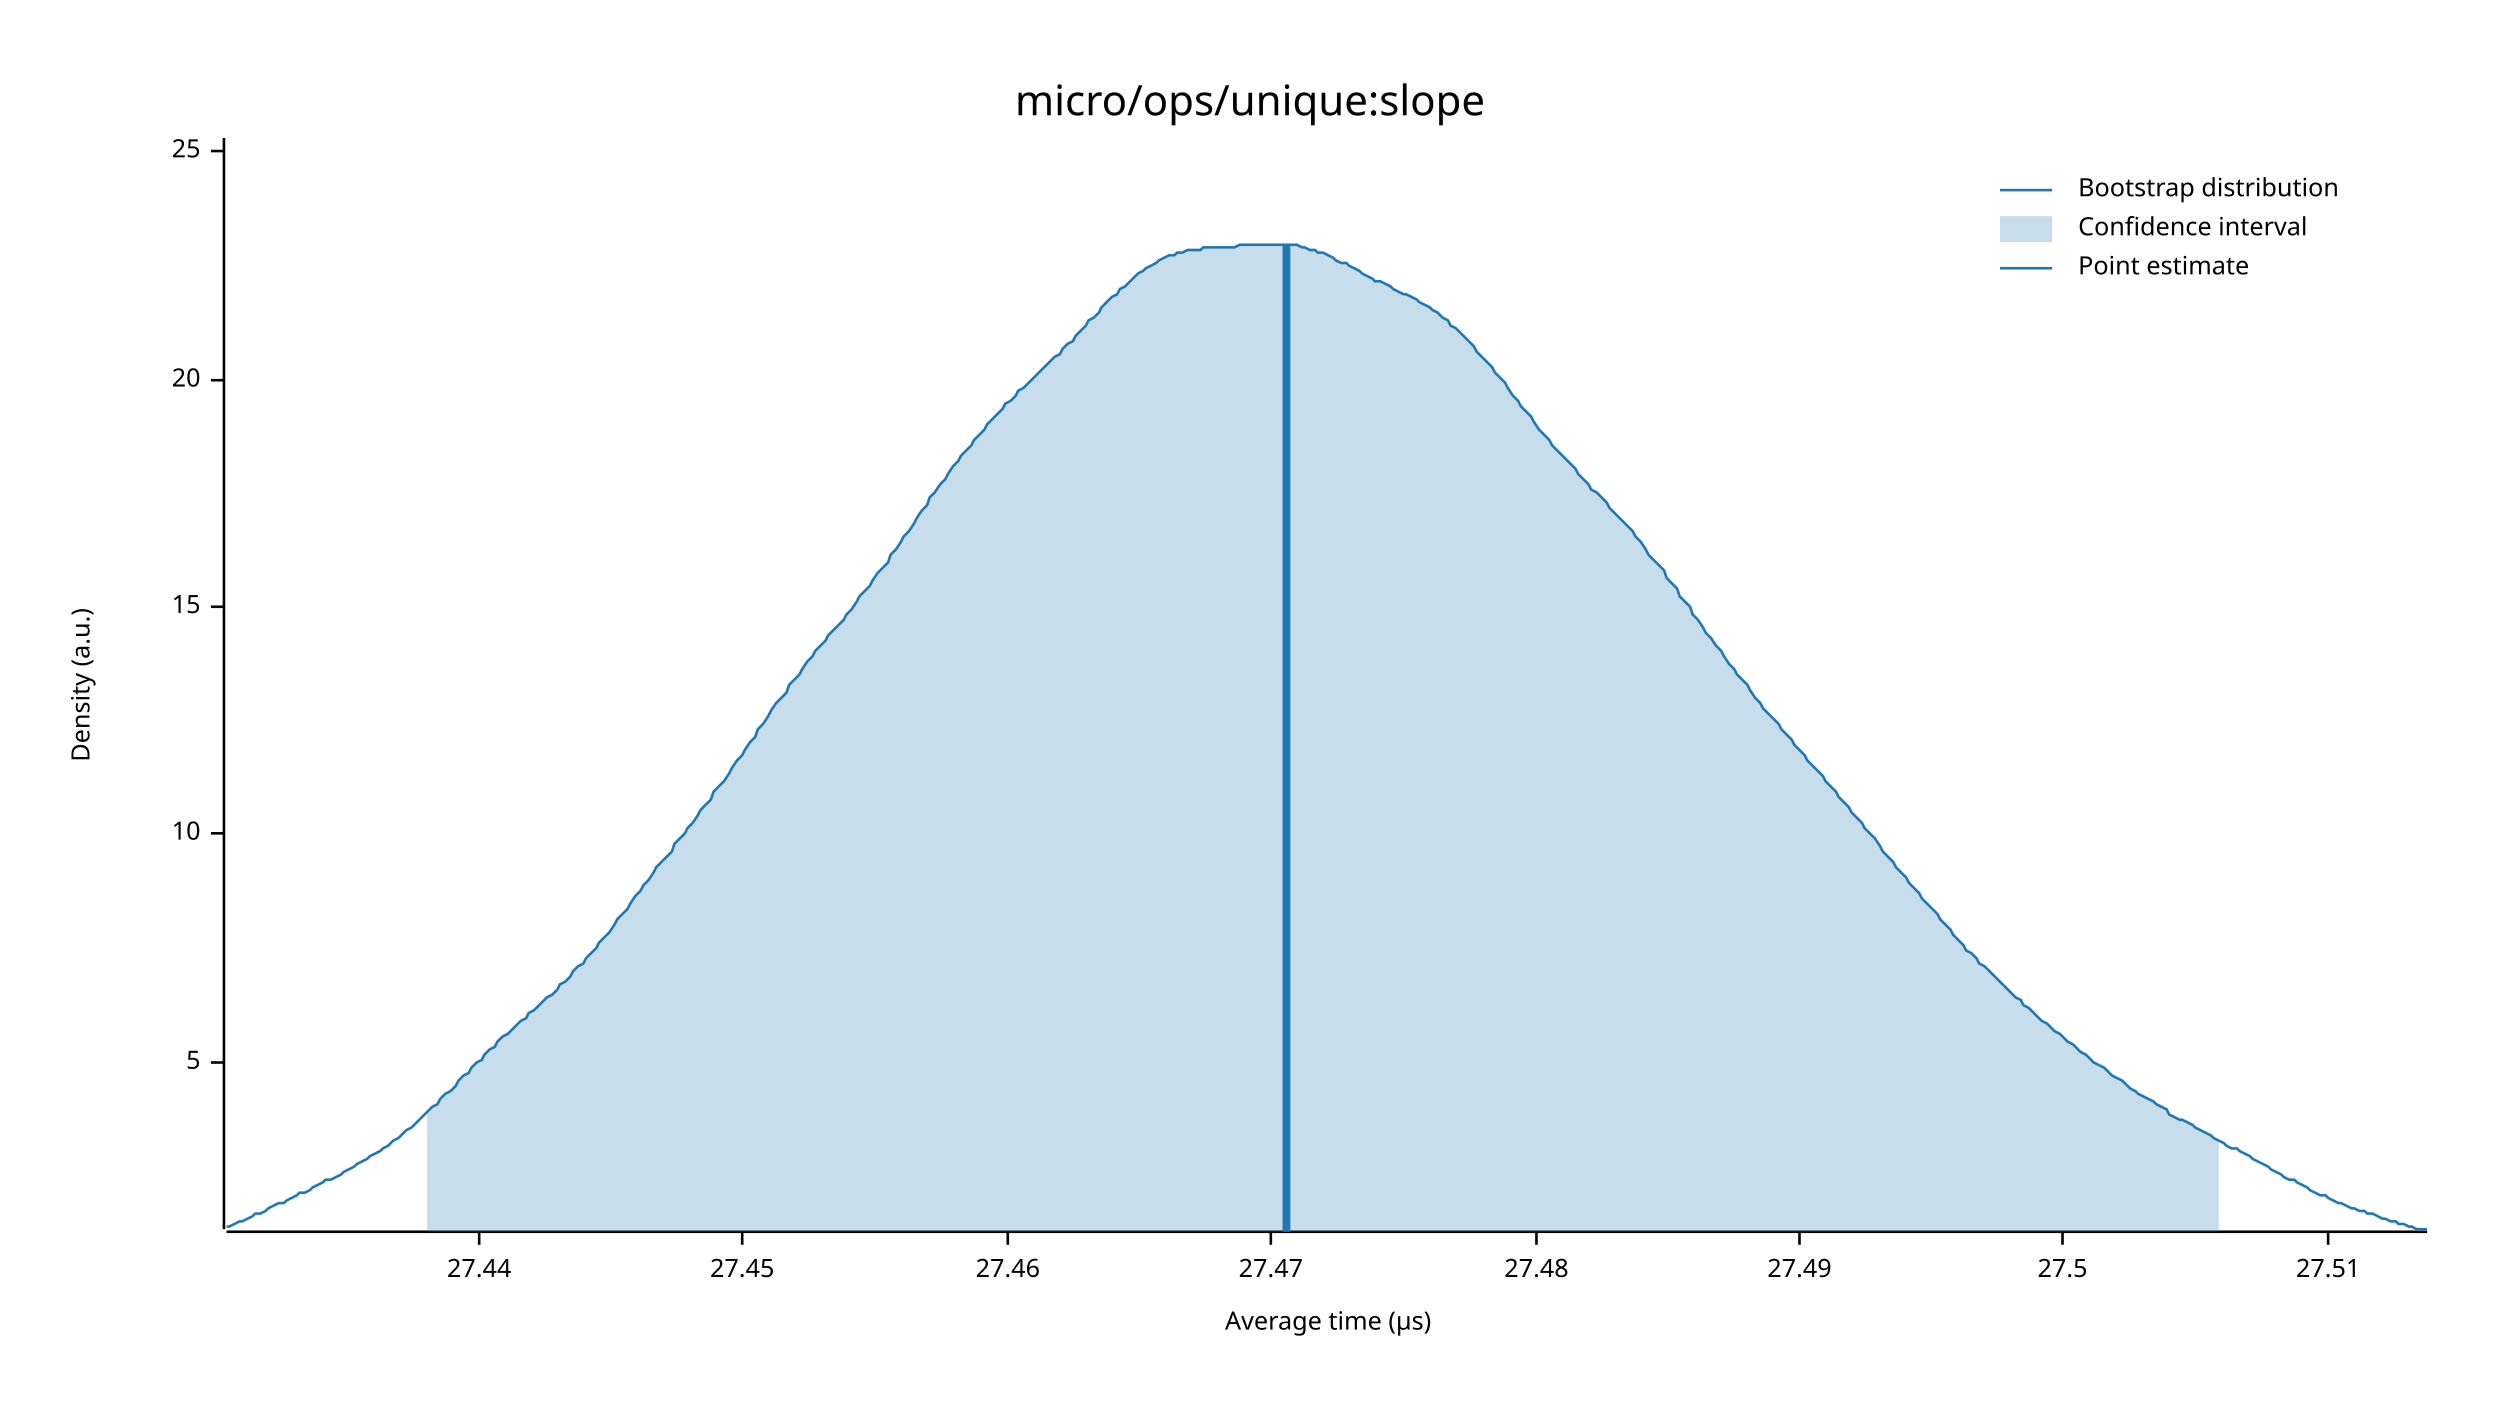
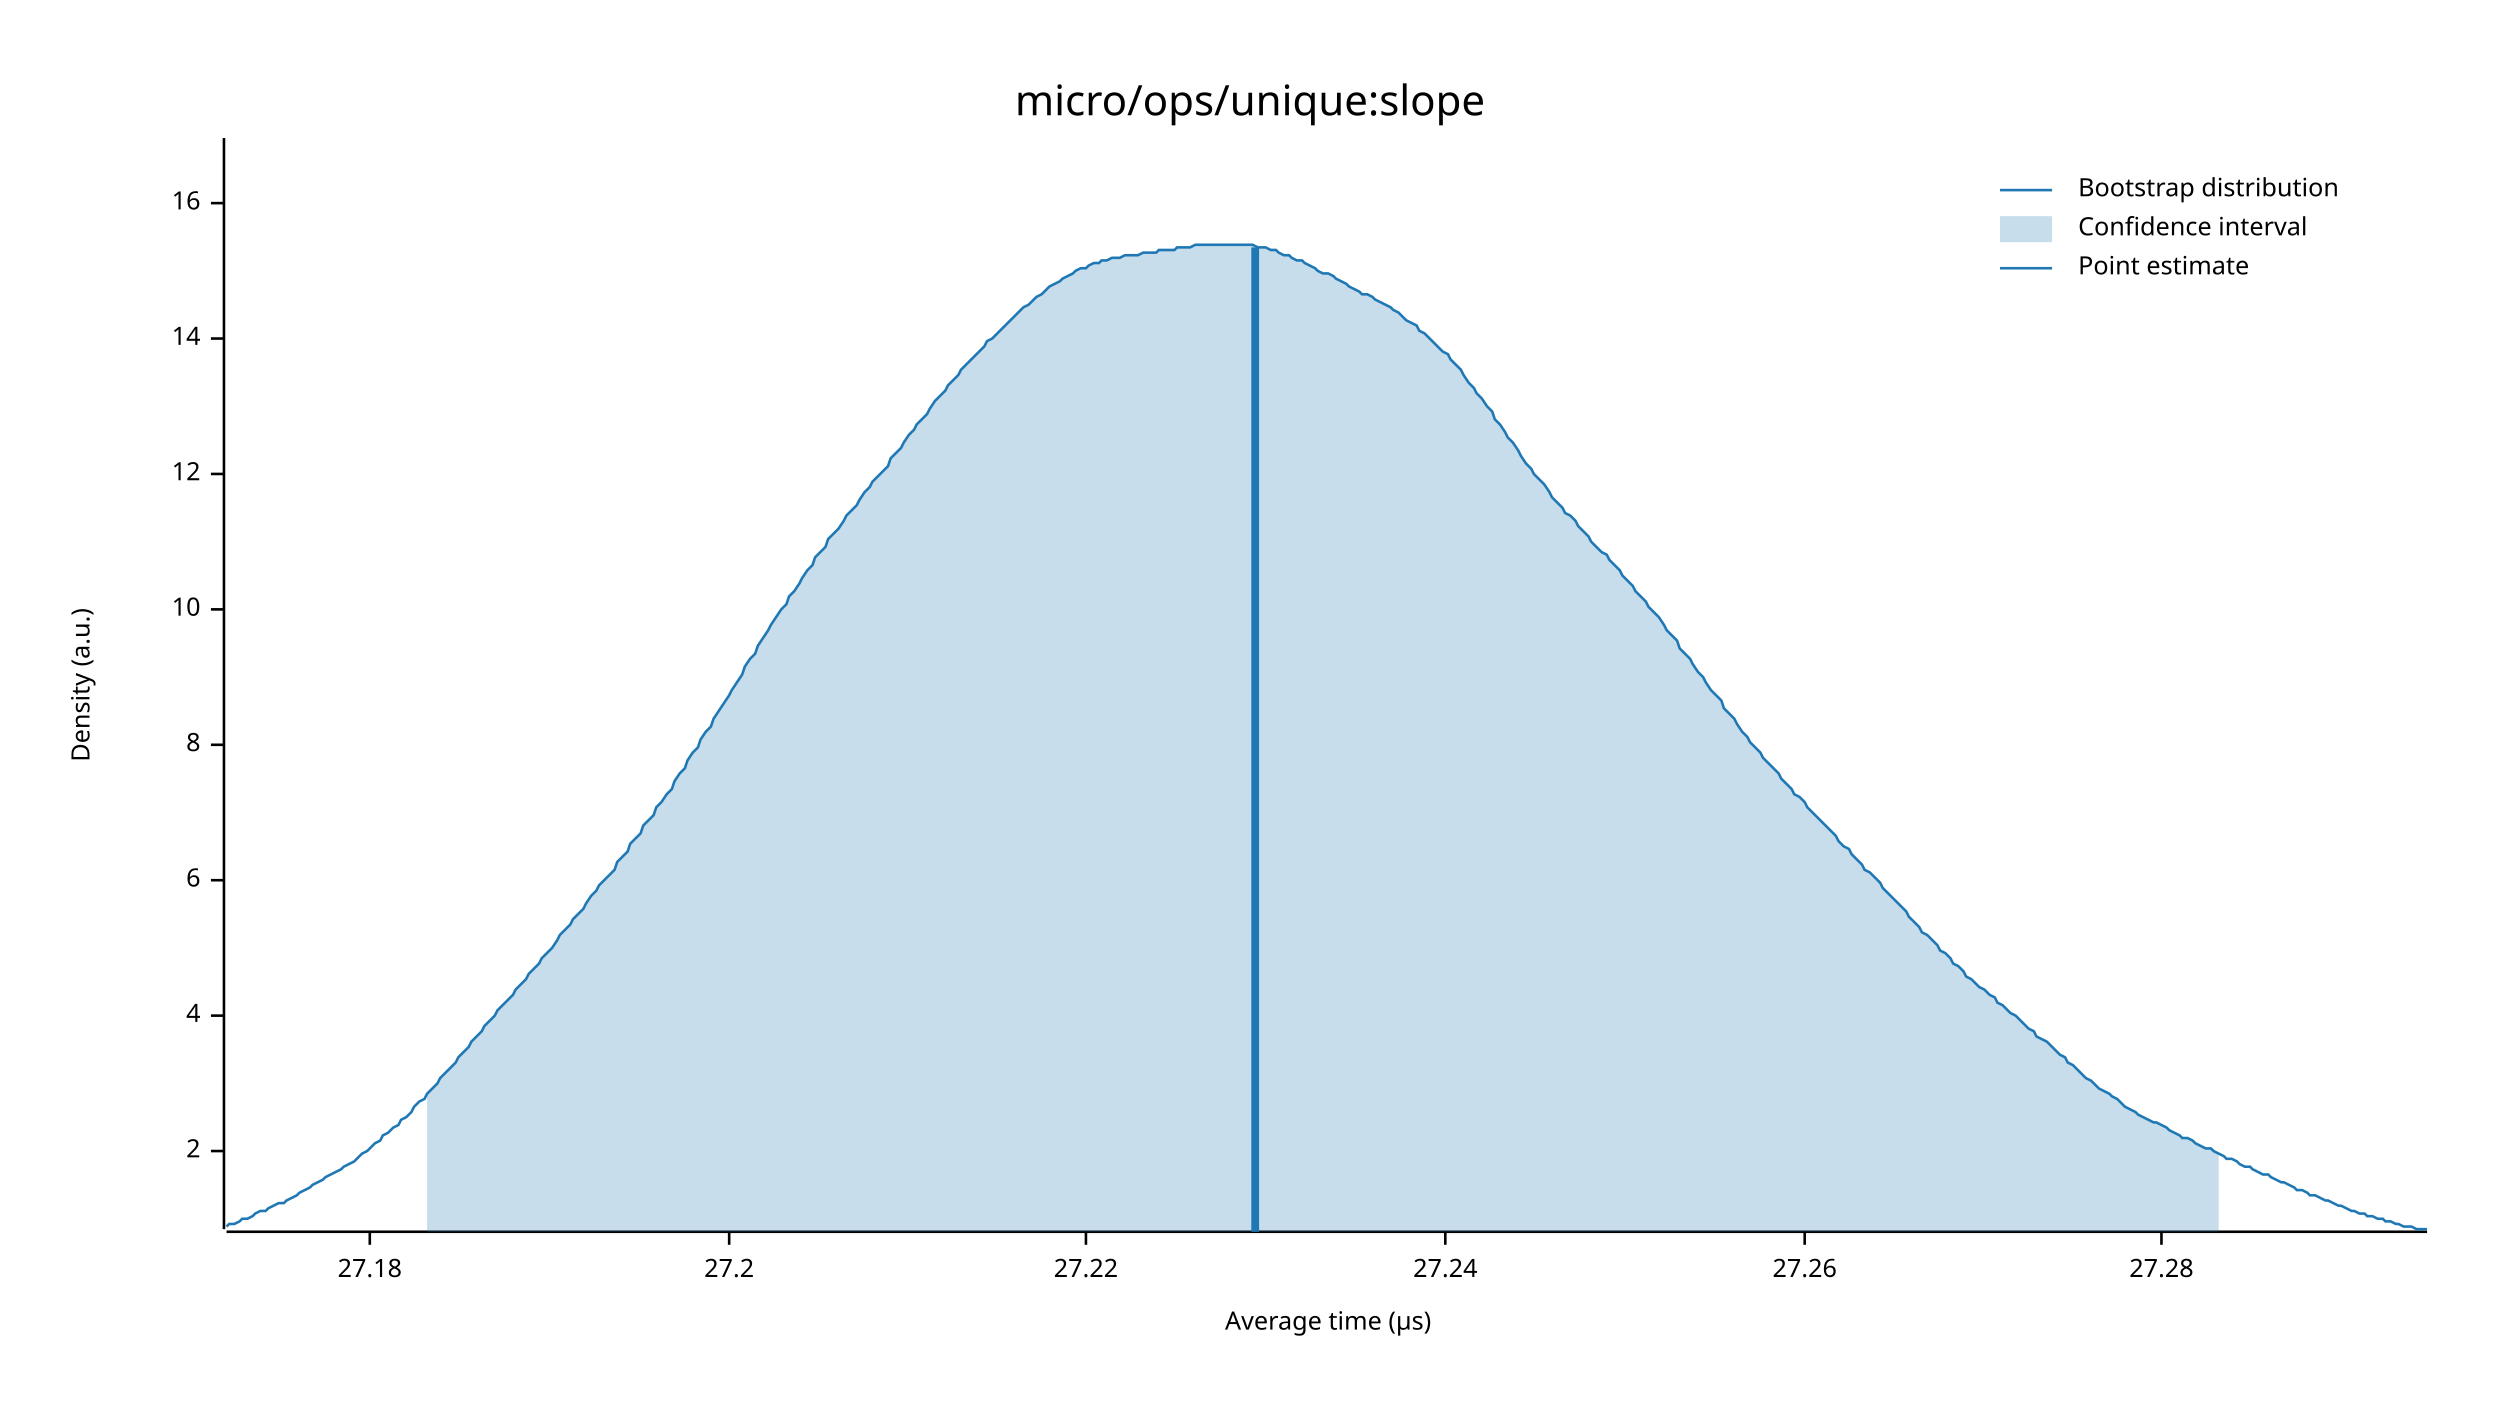
<svg xmlns="http://www.w3.org/2000/svg" width="960" height="540" viewBox="0 0 960 540">
  <text x="480" y="32" dy="0.76em" text-anchor="middle" font-family="sans-serif" font-size="16.129" opacity="1" fill="#000000">
micro/ops/unique:slope
</text>
  <text x="27" y="263" dy="0.76em" text-anchor="middle" font-family="sans-serif" font-size="9.677" opacity="1" fill="#000000" transform="rotate(270, 27, 263)">
Density (a.u.)
</text>
  <text x="510" y="513" dy="-0.5ex" text-anchor="middle" font-family="sans-serif" font-size="9.677" opacity="1" fill="#000000">
Average time (µs)
</text>
  <polyline fill="none" opacity="1" stroke="#000000" stroke-width="1" points="86,53 86,472 " />
-   <text x="77" y="408" dy="0.5ex" text-anchor="end" font-family="sans-serif" font-size="9.677" opacity="1" fill="#000000">
- 5
+   <text x="77" y="442" dy="0.5ex" text-anchor="end" font-family="sans-serif" font-size="9.677" opacity="1" fill="#000000">
+ 2
</text>
-   <polyline fill="none" opacity="1" stroke="#000000" stroke-width="1" points="81,408 86,408 " />
-   <text x="77" y="320" dy="0.5ex" text-anchor="end" font-family="sans-serif" font-size="9.677" opacity="1" fill="#000000">
+   <polyline fill="none" opacity="1" stroke="#000000" stroke-width="1" points="81,442 86,442 " />
+   <text x="77" y="390" dy="0.5ex" text-anchor="end" font-family="sans-serif" font-size="9.677" opacity="1" fill="#000000">
+ 4
+ </text>
+   <polyline fill="none" opacity="1" stroke="#000000" stroke-width="1" points="81,390 86,390 " />
+   <text x="77" y="338" dy="0.5ex" text-anchor="end" font-family="sans-serif" font-size="9.677" opacity="1" fill="#000000">
+ 6
+ </text>
+   <polyline fill="none" opacity="1" stroke="#000000" stroke-width="1" points="81,338 86,338 " />
+   <text x="77" y="286" dy="0.5ex" text-anchor="end" font-family="sans-serif" font-size="9.677" opacity="1" fill="#000000">
+ 8
+ </text>
+   <polyline fill="none" opacity="1" stroke="#000000" stroke-width="1" points="81,286 86,286 " />
+   <text x="77" y="234" dy="0.5ex" text-anchor="end" font-family="sans-serif" font-size="9.677" opacity="1" fill="#000000">
10
</text>
-   <polyline fill="none" opacity="1" stroke="#000000" stroke-width="1" points="81,320 86,320 " />
-   <text x="77" y="233" dy="0.5ex" text-anchor="end" font-family="sans-serif" font-size="9.677" opacity="1" fill="#000000">
- 15
+   <polyline fill="none" opacity="1" stroke="#000000" stroke-width="1" points="81,234 86,234 " />
+   <text x="77" y="182" dy="0.5ex" text-anchor="end" font-family="sans-serif" font-size="9.677" opacity="1" fill="#000000">
+ 12
</text>
-   <polyline fill="none" opacity="1" stroke="#000000" stroke-width="1" points="81,233 86,233 " />
-   <text x="77" y="146" dy="0.5ex" text-anchor="end" font-family="sans-serif" font-size="9.677" opacity="1" fill="#000000">
- 20
+   <polyline fill="none" opacity="1" stroke="#000000" stroke-width="1" points="81,182 86,182 " />
+   <text x="77" y="130" dy="0.5ex" text-anchor="end" font-family="sans-serif" font-size="9.677" opacity="1" fill="#000000">
+ 14
</text>
-   <polyline fill="none" opacity="1" stroke="#000000" stroke-width="1" points="81,146 86,146 " />
-   <text x="77" y="58" dy="0.5ex" text-anchor="end" font-family="sans-serif" font-size="9.677" opacity="1" fill="#000000">
- 25
+   <polyline fill="none" opacity="1" stroke="#000000" stroke-width="1" points="81,130 86,130 " />
+   <text x="77" y="78" dy="0.5ex" text-anchor="end" font-family="sans-serif" font-size="9.677" opacity="1" fill="#000000">
+ 16
</text>
-   <polyline fill="none" opacity="1" stroke="#000000" stroke-width="1" points="81,58 86,58 " />
+   <polyline fill="none" opacity="1" stroke="#000000" stroke-width="1" points="81,78 86,78 " />
  <polyline fill="none" opacity="1" stroke="#000000" stroke-width="1" points="87,473 932,473 " />
-   <text x="184" y="483" dy="0.76em" text-anchor="middle" font-family="sans-serif" font-size="9.677" opacity="1" fill="#000000">
- 27.44
+   <text x="142" y="483" dy="0.76em" text-anchor="middle" font-family="sans-serif" font-size="9.677" opacity="1" fill="#000000">
+ 27.18
</text>
-   <polyline fill="none" opacity="1" stroke="#000000" stroke-width="1" points="184,473 184,478 " />
-   <text x="285" y="483" dy="0.76em" text-anchor="middle" font-family="sans-serif" font-size="9.677" opacity="1" fill="#000000">
- 27.45
+   <polyline fill="none" opacity="1" stroke="#000000" stroke-width="1" points="142,473 142,478 " />
+   <text x="280" y="483" dy="0.76em" text-anchor="middle" font-family="sans-serif" font-size="9.677" opacity="1" fill="#000000">
+ 27.2
</text>
-   <polyline fill="none" opacity="1" stroke="#000000" stroke-width="1" points="285,473 285,478 " />
-   <text x="387" y="483" dy="0.76em" text-anchor="middle" font-family="sans-serif" font-size="9.677" opacity="1" fill="#000000">
- 27.46
+   <polyline fill="none" opacity="1" stroke="#000000" stroke-width="1" points="280,473 280,478 " />
+   <text x="417" y="483" dy="0.76em" text-anchor="middle" font-family="sans-serif" font-size="9.677" opacity="1" fill="#000000">
+ 27.22
</text>
-   <polyline fill="none" opacity="1" stroke="#000000" stroke-width="1" points="387,473 387,478 " />
-   <text x="488" y="483" dy="0.76em" text-anchor="middle" font-family="sans-serif" font-size="9.677" opacity="1" fill="#000000">
- 27.47
+   <polyline fill="none" opacity="1" stroke="#000000" stroke-width="1" points="417,473 417,478 " />
+   <text x="555" y="483" dy="0.76em" text-anchor="middle" font-family="sans-serif" font-size="9.677" opacity="1" fill="#000000">
+ 27.24
</text>
-   <polyline fill="none" opacity="1" stroke="#000000" stroke-width="1" points="488,473 488,478 " />
-   <text x="590" y="483" dy="0.76em" text-anchor="middle" font-family="sans-serif" font-size="9.677" opacity="1" fill="#000000">
- 27.48
+   <polyline fill="none" opacity="1" stroke="#000000" stroke-width="1" points="555,473 555,478 " />
+   <text x="693" y="483" dy="0.76em" text-anchor="middle" font-family="sans-serif" font-size="9.677" opacity="1" fill="#000000">
+ 27.26
</text>
-   <polyline fill="none" opacity="1" stroke="#000000" stroke-width="1" points="590,473 590,478 " />
-   <text x="691" y="483" dy="0.76em" text-anchor="middle" font-family="sans-serif" font-size="9.677" opacity="1" fill="#000000">
- 27.49
+   <polyline fill="none" opacity="1" stroke="#000000" stroke-width="1" points="693,473 693,478 " />
+   <text x="830" y="483" dy="0.76em" text-anchor="middle" font-family="sans-serif" font-size="9.677" opacity="1" fill="#000000">
+ 27.28
</text>
-   <polyline fill="none" opacity="1" stroke="#000000" stroke-width="1" points="691,473 691,478 " />
-   <text x="792" y="483" dy="0.76em" text-anchor="middle" font-family="sans-serif" font-size="9.677" opacity="1" fill="#000000">
- 27.5
- </text>
-   <polyline fill="none" opacity="1" stroke="#000000" stroke-width="1" points="792,473 792,478 " />
-   <text x="894" y="483" dy="0.76em" text-anchor="middle" font-family="sans-serif" font-size="9.677" opacity="1" fill="#000000">
- 27.51
- </text>
-   <polyline fill="none" opacity="1" stroke="#000000" stroke-width="1" points="894,473 894,478 " />
-   <polyline fill="none" opacity="1" stroke="#1F78B4" stroke-width="1" points="87,471 88,471 90,470 92,469 93,469 95,468 97,467 98,466 100,466 102,465 103,464 105,463 107,462 109,462 110,461 112,460 114,459 115,458 117,458 119,457 120,456 122,455 124,454 125,453 127,453 129,452 131,451 132,450 134,449 136,448 137,447 139,446 141,445 142,444 144,443 146,442 147,441 149,440 151,438 153,437 154,436 156,434 158,433 159,432 161,430 163,428 164,427 166,425 168,424 169,422 171,420 173,419 175,417 176,415 178,413 180,412 181,410 183,408 185,407 186,405 188,403 190,402 191,400 193,398 195,397 197,395 198,394 200,392 202,391 203,389 205,388 207,386 208,385 210,383 212,382 214,380 215,378 217,377 219,375 220,373 222,371 224,370 225,368 227,366 229,364 230,362 232,360 234,358 236,355 237,353 239,351 241,349 242,347 244,344 246,342 247,340 249,338 251,335 252,333 254,331 256,329 258,327 259,324 261,322 263,320 264,318 266,316 268,313 269,311 271,309 273,307 274,304 276,302 278,300 280,297 281,295 283,292 285,290 286,288 288,285 290,283 291,280 293,278 295,275 296,273 298,270 300,268 302,266 303,263 305,261 307,259 308,257 310,254 312,252 313,250 315,248 317,246 318,244 320,242 322,240 324,238 325,236 327,234 329,231 330,229 332,227 334,225 335,223 337,220 339,218 341,216 342,213 344,211 346,208 347,206 349,204 351,201 352,199 354,196 356,194 357,191 359,189 361,186 363,184 364,182 366,179 368,177 369,175 371,173 373,171 374,169 376,167 378,165 379,163 381,161 383,159 385,157 386,155 388,154 390,152 391,150 393,149 395,147 396,146 398,144 400,142 401,141 403,139 405,137 407,136 408,134 410,132 412,131 413,129 415,127 417,125 418,123 420,122 422,120 423,118 425,116 427,114 429,113 430,111 432,110 434,108 435,107 437,105 439,104 440,103 442,102 444,101 445,100 447,99 449,98 451,98 452,97 454,97 456,96 457,96 459,96 461,96 462,95 464,95 466,95 468,95 469,95 471,95 473,95 474,95 476,94 478,94 479,94 481,94 483,94 484,94 486,94 488,94 490,94 491,94 493,94 495,94 496,94 498,94 500,95 501,95 503,96 505,96 506,97 508,97 510,98 512,99 513,100 515,101 517,101 518,102 520,103 522,104 523,105 525,106 527,107 528,108 530,108 532,109 534,110 535,111 537,112 539,113 540,113 542,114 544,115 545,116 547,117 549,118 550,119 552,120 554,122 556,123 557,125 559,126 561,128 562,129 564,131 566,133 567,135 569,137 571,139 573,141 574,143 576,145 578,147 579,149 581,152 583,154 584,156 586,158 588,160 589,162 591,165 593,167 595,169 596,171 598,173 600,175 601,176 603,178 605,180 606,182 608,184 610,186 611,188 613,189 615,191 617,193 618,195 620,197 622,199 623,200 625,202 627,204 628,206 630,208 632,211 633,213 635,215 637,217 639,219 640,222 642,224 644,226 645,229 647,231 649,233 650,236 652,238 654,241 655,243 657,245 659,248 661,250 662,252 664,255 666,257 667,259 669,261 671,263 672,265 674,268 676,270 677,272 679,274 681,276 683,278 684,280 686,282 688,284 689,286 691,288 693,290 694,292 696,294 698,296 700,298 701,300 703,302 705,304 706,306 708,308 710,310 711,312 713,314 715,316 716,318 718,320 720,322 722,325 723,327 725,329 727,331 728,333 730,335 732,337 733,339 735,341 737,343 738,345 740,347 742,349 744,351 745,353 747,355 749,357 750,359 752,361 754,363 755,365 757,366 759,368 760,370 762,371 764,373 766,375 767,376 769,378 771,380 772,381 774,383 776,384 777,386 779,387 781,389 782,390 784,392 786,393 788,395 789,396 791,397 793,399 794,400 796,401 798,403 799,404 801,405 803,407 804,408 806,409 808,410 810,412 811,413 813,414 815,415 816,416 818,418 820,419 821,420 823,421 825,422 827,423 828,424 830,425 832,426 833,428 835,429 837,430 838,430 840,431 842,432 843,433 845,434 847,435 849,436 850,437 852,438 854,439 855,440 857,441 859,441 860,442 862,443 864,444 865,445 867,446 869,447 871,448 872,449 874,450 876,451 877,452 879,453 881,453 882,454 884,455 886,456 887,457 889,458 891,459 893,459 894,460 896,461 898,462 899,462 901,463 903,464 904,464 906,465 908,465 909,466 911,466 913,467 915,468 916,468 918,469 920,469 921,470 923,470 925,471 926,471 928,472 930,472 932,472 " />
-   <polygon opacity="0.25" fill="#1F78B4" points="164,427 166,425 168,424 169,422 171,420 173,419 175,417 176,415 178,413 180,412 181,410 183,408 185,407 186,405 188,403 190,402 191,400 193,398 195,397 197,395 198,394 200,392 202,391 203,389 205,388 207,386 208,385 210,383 212,382 214,380 215,378 217,377 219,375 220,373 222,371 224,370 225,368 227,366 229,364 230,362 232,360 234,358 236,355 237,353 239,351 241,349 242,347 244,344 246,342 247,340 249,338 251,335 252,333 254,331 256,329 258,327 259,324 261,322 263,320 264,318 266,316 268,313 269,311 271,309 273,307 274,304 276,302 278,300 280,297 281,295 283,292 285,290 286,288 288,285 290,283 291,280 293,278 295,275 296,273 298,270 300,268 302,266 303,263 305,261 307,259 308,257 310,254 312,252 313,250 315,248 317,246 318,244 320,242 322,240 324,238 325,236 327,234 329,231 330,229 332,227 334,225 335,223 337,220 339,218 341,216 342,213 344,211 346,208 347,206 349,204 351,201 352,199 354,196 356,194 357,191 359,189 361,186 363,184 364,182 366,179 368,177 369,175 371,173 373,171 374,169 376,167 378,165 379,163 381,161 383,159 385,157 386,155 388,154 390,152 391,150 393,149 395,147 396,146 398,144 400,142 401,141 403,139 405,137 407,136 408,134 410,132 412,131 413,129 415,127 417,125 418,123 420,122 422,120 423,118 425,116 427,114 429,113 430,111 432,110 434,108 435,107 437,105 439,104 440,103 442,102 444,101 445,100 447,99 449,98 451,98 452,97 454,97 456,96 457,96 459,96 461,96 462,95 464,95 466,95 468,95 469,95 471,95 473,95 474,95 476,94 478,94 479,94 481,94 483,94 484,94 486,94 488,94 490,94 491,94 493,94 495,94 496,94 498,94 500,95 501,95 503,96 505,96 506,97 508,97 510,98 512,99 513,100 515,101 517,101 518,102 520,103 522,104 523,105 525,106 527,107 528,108 530,108 532,109 534,110 535,111 537,112 539,113 540,113 542,114 544,115 545,116 547,117 549,118 550,119 552,120 554,122 556,123 557,125 559,126 561,128 562,129 564,131 566,133 567,135 569,137 571,139 573,141 574,143 576,145 578,147 579,149 581,152 583,154 584,156 586,158 588,160 589,162 591,165 593,167 595,169 596,171 598,173 600,175 601,176 603,178 605,180 606,182 608,184 610,186 611,188 613,189 615,191 617,193 618,195 620,197 622,199 623,200 625,202 627,204 628,206 630,208 632,211 633,213 635,215 637,217 639,219 640,222 642,224 644,226 645,229 647,231 649,233 650,236 652,238 654,241 655,243 657,245 659,248 661,250 662,252 664,255 666,257 667,259 669,261 671,263 672,265 674,268 676,270 677,272 679,274 681,276 683,278 684,280 686,282 688,284 689,286 691,288 693,290 694,292 696,294 698,296 700,298 701,300 703,302 705,304 706,306 708,308 710,310 711,312 713,314 715,316 716,318 718,320 720,322 722,325 723,327 725,329 727,331 728,333 730,335 732,337 733,339 735,341 737,343 738,345 740,347 742,349 744,351 745,353 747,355 749,357 750,359 752,361 754,363 755,365 757,366 759,368 760,370 762,371 764,373 766,375 767,376 769,378 771,380 772,381 774,383 776,384 777,386 779,387 781,389 782,390 784,392 786,393 788,395 789,396 791,397 793,399 794,400 796,401 798,403 799,404 801,405 803,407 804,408 806,409 808,410 810,412 811,413 813,414 815,415 816,416 818,418 820,419 821,420 823,421 825,422 827,423 828,424 830,425 832,426 833,428 835,429 837,430 838,430 840,431 842,432 843,433 845,434 847,435 849,436 850,437 852,438 852,473 164,473 " />
-   <polyline fill="none" opacity="1" stroke="#1F78B4" stroke-width="3" points="494,473 494,94 " />
+   <polyline fill="none" opacity="1" stroke="#000000" stroke-width="1" points="830,473 830,478 " />
+   <polyline fill="none" opacity="1" stroke="#1F78B4" stroke-width="1" points="87,471 88,470 90,470 92,469 93,468 95,468 97,467 98,466 100,465 102,465 103,464 105,463 107,462 109,462 110,461 112,460 114,459 115,458 117,457 119,456 120,455 122,454 124,453 125,452 127,451 129,450 131,449 132,448 134,447 136,446 137,445 139,443 141,442 142,441 144,439 146,438 147,436 149,435 151,433 153,432 154,430 156,429 158,427 159,425 161,423 163,422 164,420 166,418 168,416 169,414 171,412 173,410 175,408 176,406 178,404 180,402 181,400 183,398 185,396 186,394 188,392 190,390 191,388 193,386 195,384 197,382 198,380 200,378 202,376 203,374 205,372 207,370 208,368 210,366 212,364 214,361 215,359 217,357 219,355 220,353 222,351 224,349 225,347 227,344 229,342 230,340 232,338 234,336 236,334 237,331 239,329 241,327 242,324 244,322 246,320 247,317 249,315 251,313 252,310 254,308 256,305 258,303 259,300 261,297 263,295 264,292 266,289 268,287 269,284 271,281 273,279 274,276 276,273 278,270 280,267 281,265 283,262 285,259 286,256 288,253 290,251 291,248 293,245 295,242 296,240 298,237 300,234 302,232 303,229 305,227 307,224 308,222 310,219 312,217 313,214 315,212 317,210 318,207 320,205 322,203 324,200 325,198 327,196 329,194 330,192 332,189 334,187 335,185 337,183 339,181 341,179 342,176 344,174 346,172 347,170 349,167 351,165 352,163 354,161 356,159 357,157 359,154 361,152 363,150 364,148 366,146 368,144 369,142 371,140 373,138 374,137 376,135 378,133 379,131 381,130 383,128 385,126 386,125 388,123 390,121 391,120 393,118 395,117 396,116 398,114 400,113 401,112 403,110 405,109 407,108 408,107 410,106 412,105 413,104 415,103 417,103 418,102 420,101 422,101 423,100 425,100 427,99 429,99 430,99 432,98 434,98 435,98 437,98 439,97 440,97 442,97 444,97 445,96 447,96 449,96 451,96 452,95 454,95 456,95 457,95 459,94 461,94 462,94 464,94 466,94 468,94 469,94 471,94 473,94 474,94 476,94 478,94 479,94 481,94 483,95 484,95 486,95 488,96 490,96 491,97 493,98 495,98 496,99 498,100 500,100 501,101 503,102 505,103 506,104 508,105 510,105 512,106 513,107 515,108 517,109 518,110 520,111 522,112 523,113 525,113 527,114 528,115 530,116 532,117 534,118 535,119 537,120 539,122 540,123 542,124 544,125 545,127 547,128 549,130 550,131 552,133 554,135 556,136 557,138 559,140 561,142 562,144 564,147 566,149 567,151 569,153 571,156 573,158 574,161 576,163 578,166 579,168 581,170 583,173 584,175 586,178 588,180 589,182 591,184 593,186 595,189 596,191 598,193 600,195 601,197 603,198 605,200 606,202 608,204 610,206 611,208 613,210 615,212 617,213 618,215 620,217 622,219 623,221 625,223 627,225 628,227 630,229 632,231 633,233 635,235 637,237 639,240 640,242 642,244 644,246 645,249 647,251 649,253 650,255 652,258 654,260 655,262 657,265 659,267 661,269 662,272 664,274 666,276 667,278 669,281 671,283 672,285 674,287 676,289 677,291 679,293 681,295 683,297 684,299 686,301 688,303 689,305 691,306 693,308 694,310 696,312 698,314 700,316 701,317 703,319 705,321 706,323 708,325 710,326 711,328 713,330 715,332 716,334 718,335 720,337 722,339 723,341 725,343 727,345 728,346 730,348 732,350 733,352 735,354 737,356 738,358 740,359 742,361 744,363 745,365 747,366 749,368 750,370 752,371 754,373 755,375 757,376 759,378 760,379 762,380 764,382 766,383 767,385 769,386 771,388 772,389 774,390 776,392 777,393 779,395 781,396 782,398 784,399 786,400 788,402 789,403 791,405 793,406 794,408 796,409 798,411 799,412 801,414 803,415 804,416 806,418 808,419 810,420 811,421 813,422 815,424 816,425 818,426 820,427 821,428 823,429 825,430 827,431 828,431 830,432 832,433 833,434 835,435 837,436 838,437 840,437 842,438 843,439 845,440 847,441 849,441 850,442 852,443 854,444 855,445 857,445 859,446 860,447 862,448 864,448 865,449 867,450 869,451 871,451 872,452 874,453 876,454 877,454 879,455 881,456 882,457 884,457 886,458 887,459 889,459 891,460 893,461 894,461 896,462 898,463 899,463 901,464 903,465 904,465 906,466 908,466 909,467 911,467 913,468 915,468 916,469 918,469 920,470 921,470 923,471 925,471 926,471 928,472 930,472 932,472 " />
+   <polygon opacity="0.25" fill="#1F78B4" points="164,420 166,418 168,416 169,414 171,412 173,410 175,408 176,406 178,404 180,402 181,400 183,398 185,396 186,394 188,392 190,390 191,388 193,386 195,384 197,382 198,380 200,378 202,376 203,374 205,372 207,370 208,368 210,366 212,364 214,361 215,359 217,357 219,355 220,353 222,351 224,349 225,347 227,344 229,342 230,340 232,338 234,336 236,334 237,331 239,329 241,327 242,324 244,322 246,320 247,317 249,315 251,313 252,310 254,308 256,305 258,303 259,300 261,297 263,295 264,292 266,289 268,287 269,284 271,281 273,279 274,276 276,273 278,270 280,267 281,265 283,262 285,259 286,256 288,253 290,251 291,248 293,245 295,242 296,240 298,237 300,234 302,232 303,229 305,227 307,224 308,222 310,219 312,217 313,214 315,212 317,210 318,207 320,205 322,203 324,200 325,198 327,196 329,194 330,192 332,189 334,187 335,185 337,183 339,181 341,179 342,176 344,174 346,172 347,170 349,167 351,165 352,163 354,161 356,159 357,157 359,154 361,152 363,150 364,148 366,146 368,144 369,142 371,140 373,138 374,137 376,135 378,133 379,131 381,130 383,128 385,126 386,125 388,123 390,121 391,120 393,118 395,117 396,116 398,114 400,113 401,112 403,110 405,109 407,108 408,107 410,106 412,105 413,104 415,103 417,103 418,102 420,101 422,101 423,100 425,100 427,99 429,99 430,99 432,98 434,98 435,98 437,98 439,97 440,97 442,97 444,97 445,96 447,96 449,96 451,96 452,95 454,95 456,95 457,95 459,94 461,94 462,94 464,94 466,94 468,94 469,94 471,94 473,94 474,94 476,94 478,94 479,94 481,94 483,95 484,95 486,95 488,96 490,96 491,97 493,98 495,98 496,99 498,100 500,100 501,101 503,102 505,103 506,104 508,105 510,105 512,106 513,107 515,108 517,109 518,110 520,111 522,112 523,113 525,113 527,114 528,115 530,116 532,117 534,118 535,119 537,120 539,122 540,123 542,124 544,125 545,127 547,128 549,130 550,131 552,133 554,135 556,136 557,138 559,140 561,142 562,144 564,147 566,149 567,151 569,153 571,156 573,158 574,161 576,163 578,166 579,168 581,170 583,173 584,175 586,178 588,180 589,182 591,184 593,186 595,189 596,191 598,193 600,195 601,197 603,198 605,200 606,202 608,204 610,206 611,208 613,210 615,212 617,213 618,215 620,217 622,219 623,221 625,223 627,225 628,227 630,229 632,231 633,233 635,235 637,237 639,240 640,242 642,244 644,246 645,249 647,251 649,253 650,255 652,258 654,260 655,262 657,265 659,267 661,269 662,272 664,274 666,276 667,278 669,281 671,283 672,285 674,287 676,289 677,291 679,293 681,295 683,297 684,299 686,301 688,303 689,305 691,306 693,308 694,310 696,312 698,314 700,316 701,317 703,319 705,321 706,323 708,325 710,326 711,328 713,330 715,332 716,334 718,335 720,337 722,339 723,341 725,343 727,345 728,346 730,348 732,350 733,352 735,354 737,356 738,358 740,359 742,361 744,363 745,365 747,366 749,368 750,370 752,371 754,373 755,375 757,376 759,378 760,379 762,380 764,382 766,383 767,385 769,386 771,388 772,389 774,390 776,392 777,393 779,395 781,396 782,398 784,399 786,400 788,402 789,403 791,405 793,406 794,408 796,409 798,411 799,412 801,414 803,415 804,416 806,418 808,419 810,420 811,421 813,422 815,424 816,425 818,426 820,427 821,428 823,429 825,430 827,431 828,431 830,432 832,433 833,434 835,435 837,436 838,437 840,437 842,438 843,439 845,440 847,441 849,441 850,442 852,443 852,473 164,473 " />
+   <polyline fill="none" opacity="1" stroke="#1F78B4" stroke-width="3" points="482,473 482,95 " />
  <text x="798" y="68" dy="0.76em" text-anchor="start" font-family="sans-serif" font-size="9.677" opacity="1" fill="#000000">
Bootstrap distribution
</text>
  <text x="798" y="83" dy="0.76em" text-anchor="start" font-family="sans-serif" font-size="9.677" opacity="1" fill="#000000">
Confidence interval
</text>
  <text x="798" y="98" dy="0.76em" text-anchor="start" font-family="sans-serif" font-size="9.677" opacity="1" fill="#000000">
Point estimate
</text>
  <polyline fill="none" opacity="1" stroke="#1F78B4" stroke-width="1" points="768,73 788,73 " />
  <rect x="768" y="83" width="20" height="10" opacity="0.25" fill="#1F78B4" stroke="none" />
  <polyline fill="none" opacity="1" stroke="#1F78B4" stroke-width="1" points="768,103 788,103 " />
</svg>
